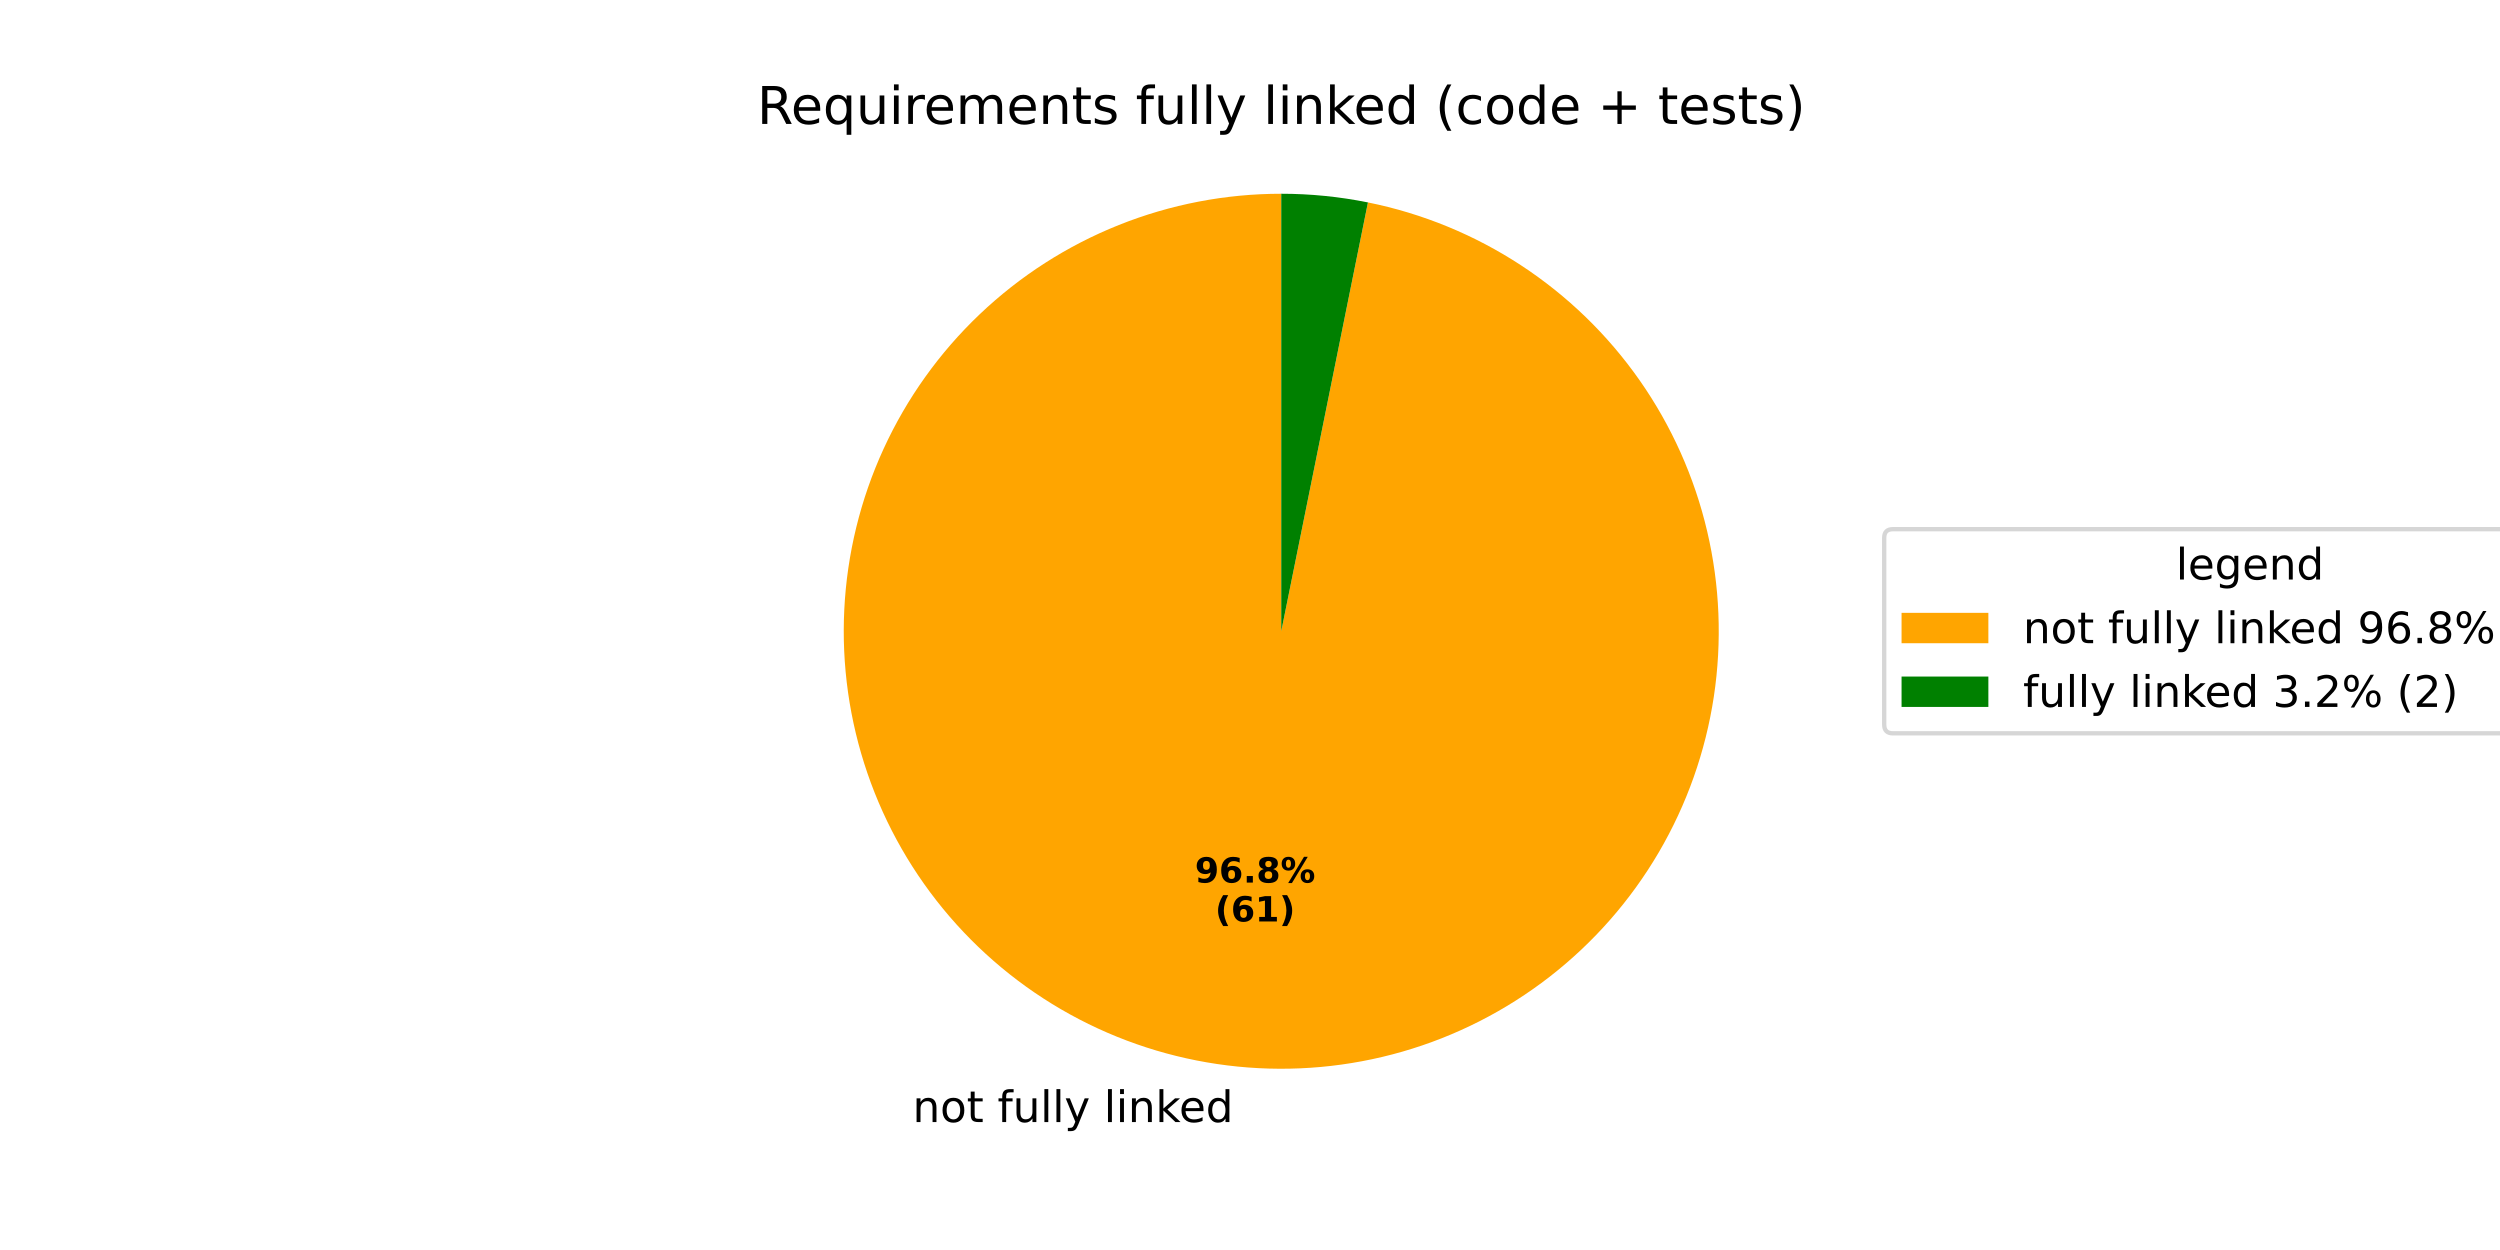
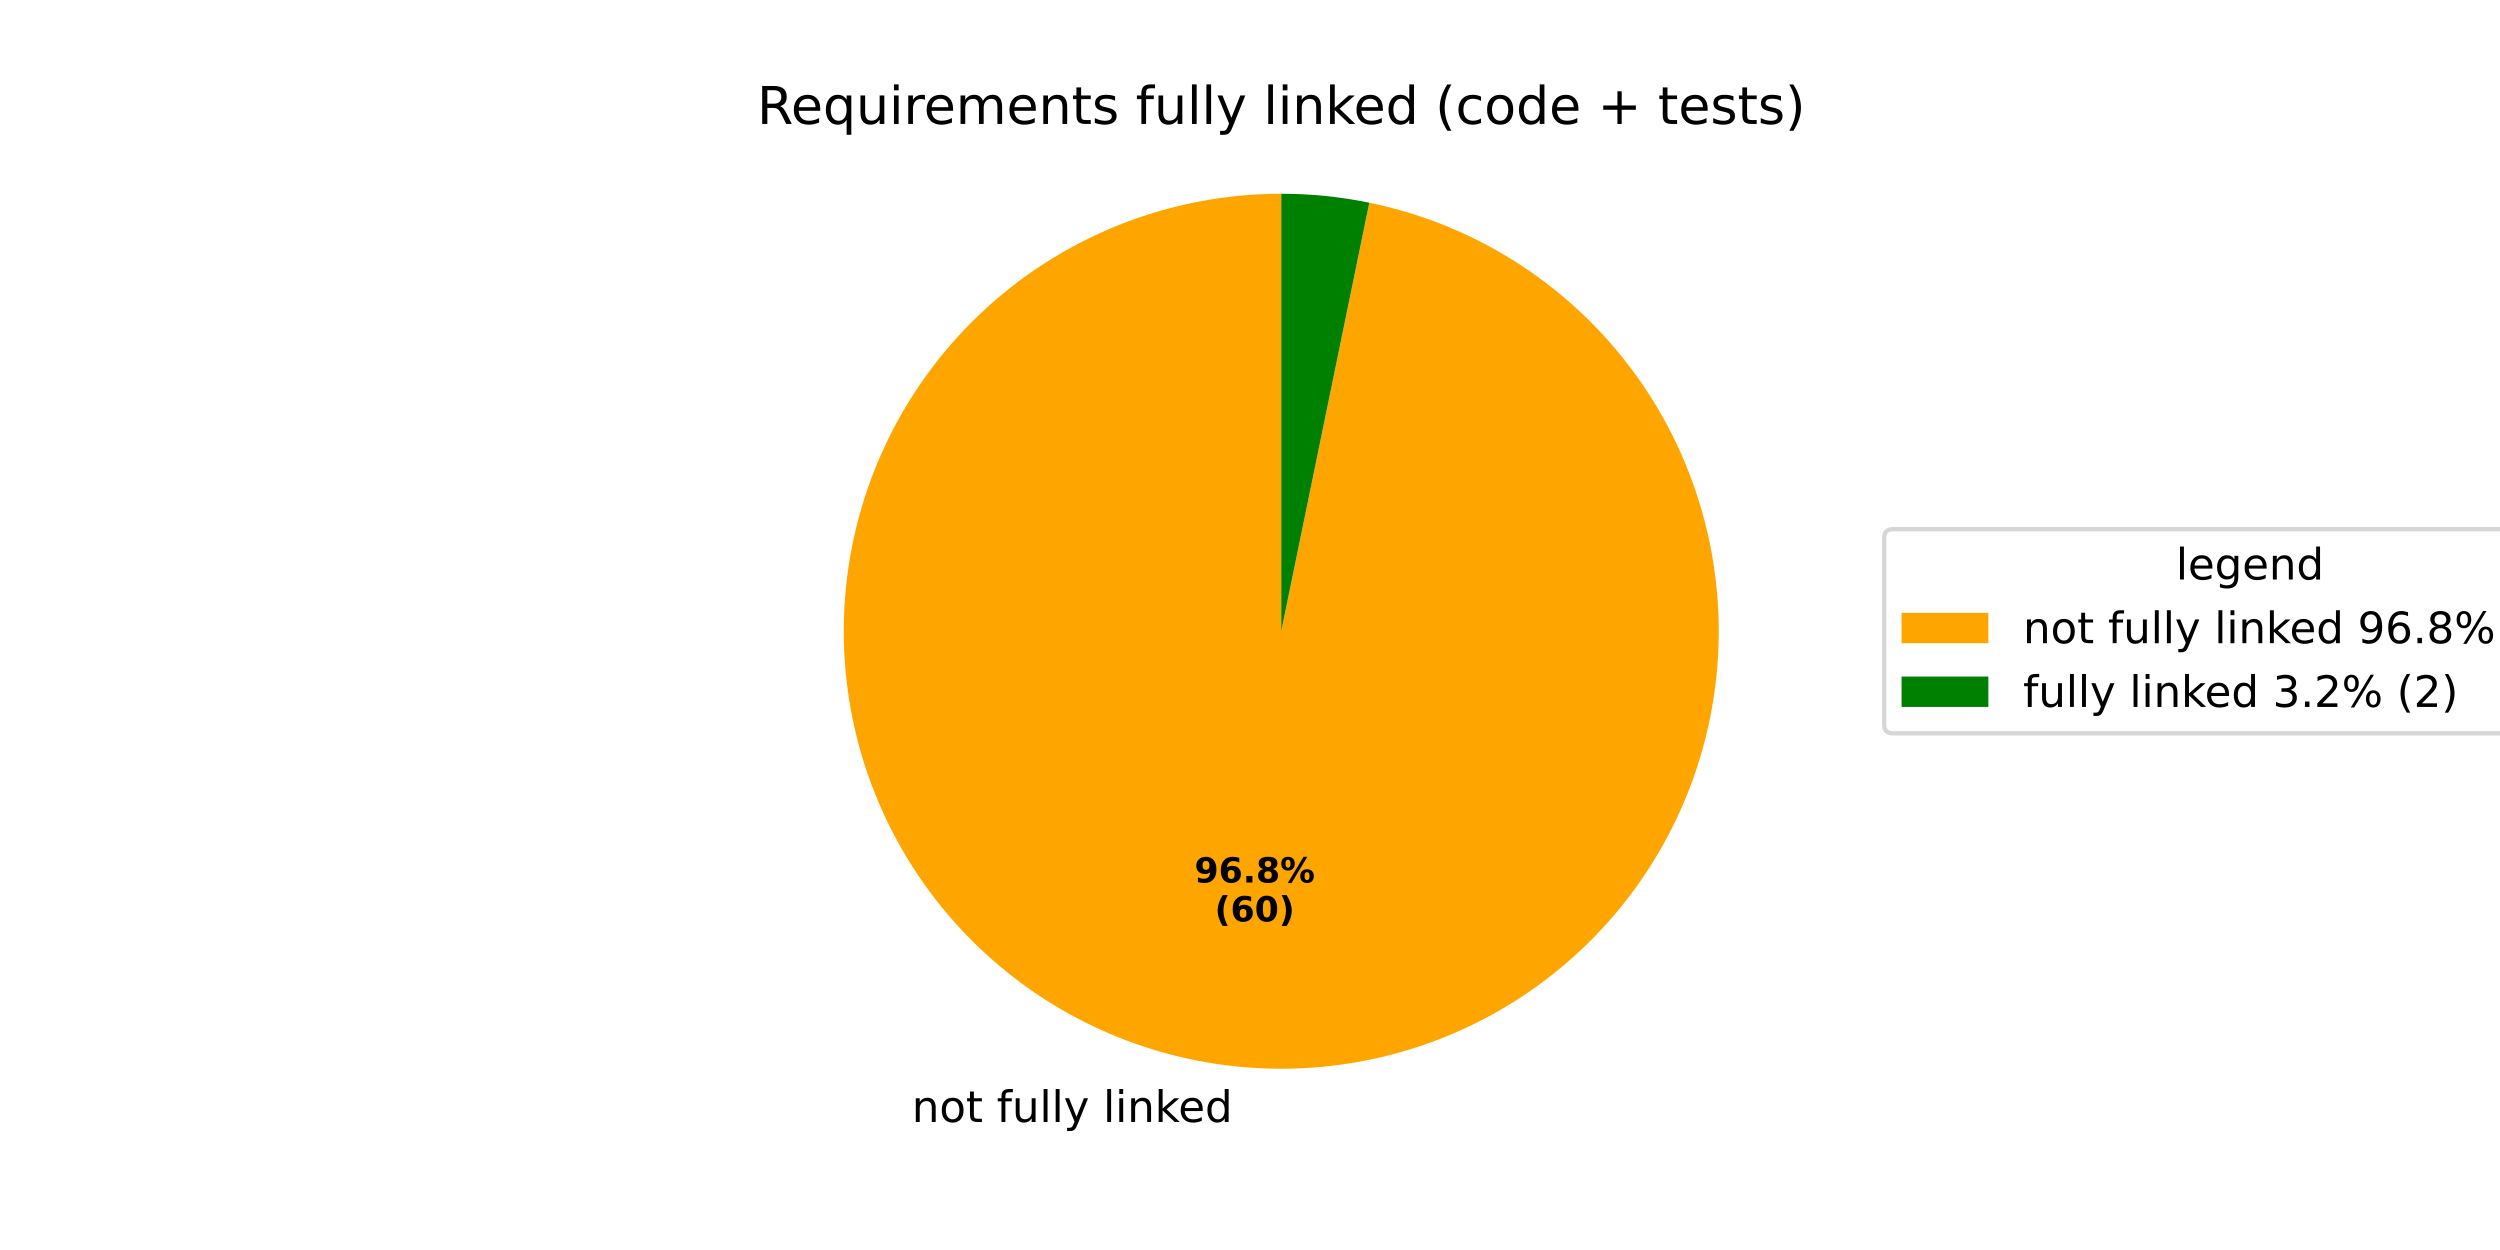
<svg xmlns="http://www.w3.org/2000/svg" xmlns:xlink="http://www.w3.org/1999/xlink" width="576pt" height="288pt" viewBox="0 0 576 288" version="1.1">
  <defs>
    <style type="text/css">*{stroke-linejoin: round; stroke-linecap: butt}</style>
  </defs>
  <g id="figure_1">
    <g id="patch_1">
      <path d="M 0 288  L 576 288  L 576 0  L 0 0  z " style="fill: #ffffff" />
    </g>
    <g id="axes_1">
      <g id="patch_2">
-         <path d="M 295.2 44.64  C 282.386 44.64 269.688 47.083 257.789 51.839  C 245.891 56.595 235.007 63.577 225.723 72.409  C 216.439 81.241 208.923 91.763 203.58 103.41  C 198.237 115.057 195.164 127.617 194.525 140.416  C 193.887 153.214 195.694 166.017 199.851 178.138  C 204.008 190.26 210.438 201.478 218.796 211.191  C 227.155 220.903 237.289 228.934 248.656 234.851  C 260.022 240.768 272.413 244.463 285.164 245.739  C 297.914 247.015 310.792 245.848 323.105 242.3  C 335.418 238.753 346.943 232.89 357.06 225.026  C 367.178 217.162 375.703 207.44 382.18 196.383  C 388.656 185.326 392.964 173.134 394.874 160.463  C 396.784 147.792 396.26 134.873 393.331 122.398  C 390.402 109.923 385.12 98.12 377.771 87.623  C 370.421 77.127 361.136 68.127 350.415 61.108  C 339.695 54.089 327.733 49.178 315.173 46.639  L 295.2 145.44  z " style="fill: #ffa500" />
+         <path d="M 295.2 44.64  C 282.393 44.64 269.702 47.081 257.808 51.832  C 245.915 56.583 235.035 63.557 225.752 72.381  C 216.469 81.205 208.953 91.717 203.606 103.355  C 198.259 114.993 195.178 127.544 194.529 140.335  C 193.881 153.125 195.676 165.924 199.818 178.043  C 203.96 190.162 210.375 201.381 218.717 211.098  C 227.06 220.816 237.178 228.855 248.53 234.785  C 259.882 240.715 272.261 244.427 285.002 245.723  C 297.744 247.019 310.617 245.874 322.93 242.351  C 335.243 238.828 346.773 232.99 356.9 225.15  C 367.028 217.311 375.57 207.612 382.067 196.575  C 388.564 185.538 392.898 173.364 394.838 160.704  C 396.777 148.044 396.286 135.13 393.391 122.654  C 390.496 110.178 385.249 98.368 377.933 87.856  C 370.617 77.344 361.363 68.323 350.669 61.275  C 339.976 54.227 328.036 49.281 315.491 46.703  L 295.2 145.44  z " style="fill: #ffa500" />
      </g>
      <g id="patch_3">
-         <path d="M 315.173 46.639  C 311.888 45.974 308.572 45.475 305.236 45.141  C 301.901 44.807 298.552 44.64 295.2 44.64  L 295.2 145.44  z " style="fill: #008000" />
+         <path d="M 315.491 46.703  C 312.155 46.018 308.786 45.502 305.398 45.157  C 302.009 44.813 298.606 44.64 295.2 44.64  L 295.2 145.44  z " style="fill: #008000" />
      </g>
      <g id="matplotlib.axis_1" />
      <g id="matplotlib.axis_2" />
      <g id="text_1">
-         <g transform="translate(210.2709 258.5284) scale(0.1 -0.1)">
+         <g transform="translate(210.0935 258.5105) scale(0.1 -0.1)">
          <defs>
            <path id="DejaVuSans-6e" d="M 3513 2113  L 3513 0  L 2938 0  L 2938 2094  Q 2938 2591 2744 2837  Q 2550 3084 2163 3084  Q 1697 3084 1428 2787  Q 1159 2491 1159 1978  L 1159 0  L 581 0  L 581 3500  L 1159 3500  L 1159 2956  Q 1366 3272 1645 3428  Q 1925 3584 2291 3584  Q 2894 3584 3203 3211  Q 3513 2838 3513 2113  z " transform="scale(0.015625)" />
            <path id="DejaVuSans-6f" d="M 1959 3097  Q 1497 3097 1228 2736  Q 959 2375 959 1747  Q 959 1119 1226 758  Q 1494 397 1959 397  Q 2419 397 2687 759  Q 2956 1122 2956 1747  Q 2956 2369 2687 2733  Q 2419 3097 1959 3097  z M 1959 3584  Q 2709 3584 3137 3096  Q 3566 2609 3566 1747  Q 3566 888 3137 398  Q 2709 -91 1959 -91  Q 1206 -91 779 398  Q 353 888 353 1747  Q 353 2609 779 3096  Q 1206 3584 1959 3584  z " transform="scale(0.015625)" />
            <path id="DejaVuSans-74" d="M 1172 4494  L 1172 3500  L 2356 3500  L 2356 3053  L 1172 3053  L 1172 1153  Q 1172 725 1289 603  Q 1406 481 1766 481  L 2356 481  L 2356 0  L 1766 0  Q 1100 0 847 248  Q 594 497 594 1153  L 594 3053  L 172 3053  L 172 3500  L 594 3500  L 594 4494  L 1172 4494  z " transform="scale(0.015625)" />
            <path id="DejaVuSans-20" transform="scale(0.015625)" />
            <path id="DejaVuSans-66" d="M 2375 4863  L 2375 4384  L 1825 4384  Q 1516 4384 1395 4259  Q 1275 4134 1275 3809  L 1275 3500  L 2222 3500  L 2222 3053  L 1275 3053  L 1275 0  L 697 0  L 697 3053  L 147 3053  L 147 3500  L 697 3500  L 697 3744  Q 697 4328 969 4595  Q 1241 4863 1831 4863  L 2375 4863  z " transform="scale(0.015625)" />
            <path id="DejaVuSans-75" d="M 544 1381  L 544 3500  L 1119 3500  L 1119 1403  Q 1119 906 1312 657  Q 1506 409 1894 409  Q 2359 409 2629 706  Q 2900 1003 2900 1516  L 2900 3500  L 3475 3500  L 3475 0  L 2900 0  L 2900 538  Q 2691 219 2414 64  Q 2138 -91 1772 -91  Q 1169 -91 856 284  Q 544 659 544 1381  z M 1991 3584  L 1991 3584  z " transform="scale(0.015625)" />
            <path id="DejaVuSans-6c" d="M 603 4863  L 1178 4863  L 1178 0  L 603 0  L 603 4863  z " transform="scale(0.015625)" />
            <path id="DejaVuSans-79" d="M 2059 -325  Q 1816 -950 1584 -1140  Q 1353 -1331 966 -1331  L 506 -1331  L 506 -850  L 844 -850  Q 1081 -850 1212 -737  Q 1344 -625 1503 -206  L 1606 56  L 191 3500  L 800 3500  L 1894 763  L 2988 3500  L 3597 3500  L 2059 -325  z " transform="scale(0.015625)" />
            <path id="DejaVuSans-69" d="M 603 3500  L 1178 3500  L 1178 0  L 603 0  L 603 3500  z M 603 4863  L 1178 4863  L 1178 4134  L 603 4134  L 603 4863  z " transform="scale(0.015625)" />
            <path id="DejaVuSans-6b" d="M 581 4863  L 1159 4863  L 1159 1991  L 2875 3500  L 3609 3500  L 1753 1863  L 3688 0  L 2938 0  L 1159 1709  L 1159 0  L 581 0  L 581 4863  z " transform="scale(0.015625)" />
            <path id="DejaVuSans-65" d="M 3597 1894  L 3597 1613  L 953 1613  Q 991 1019 1311 708  Q 1631 397 2203 397  Q 2534 397 2845 478  Q 3156 559 3463 722  L 3463 178  Q 3153 47 2828 -22  Q 2503 -91 2169 -91  Q 1331 -91 842 396  Q 353 884 353 1716  Q 353 2575 817 3079  Q 1281 3584 2069 3584  Q 2775 3584 3186 3129  Q 3597 2675 3597 1894  z M 3022 2063  Q 3016 2534 2758 2815  Q 2500 3097 2075 3097  Q 1594 3097 1305 2825  Q 1016 2553 972 2059  L 3022 2063  z " transform="scale(0.015625)" />
            <path id="DejaVuSans-64" d="M 2906 2969  L 2906 4863  L 3481 4863  L 3481 0  L 2906 0  L 2906 525  Q 2725 213 2448 61  Q 2172 -91 1784 -91  Q 1150 -91 751 415  Q 353 922 353 1747  Q 353 2572 751 3078  Q 1150 3584 1784 3584  Q 2172 3584 2448 3432  Q 2725 3281 2906 2969  z M 947 1747  Q 947 1113 1208 752  Q 1469 391 1925 391  Q 2381 391 2643 752  Q 2906 1113 2906 1747  Q 2906 2381 2643 2742  Q 2381 3103 1925 3103  Q 1469 3103 1208 2742  Q 947 2381 947 1747  z " transform="scale(0.015625)" />
          </defs>
          <use xlink:href="#DejaVuSans-6e" />
          <use xlink:href="#DejaVuSans-6f" transform="translate(63.37891 0)" />
          <use xlink:href="#DejaVuSans-74" transform="translate(124.5605 0)" />
          <use xlink:href="#DejaVuSans-20" transform="translate(163.7695 0)" />
          <use xlink:href="#DejaVuSans-66" transform="translate(195.5566 0)" />
          <use xlink:href="#DejaVuSans-75" transform="translate(230.7617 0)" />
          <use xlink:href="#DejaVuSans-6c" transform="translate(294.1406 0)" />
          <use xlink:href="#DejaVuSans-6c" transform="translate(321.9238 0)" />
          <use xlink:href="#DejaVuSans-79" transform="translate(349.707 0)" />
          <use xlink:href="#DejaVuSans-20" transform="translate(408.8867 0)" />
          <use xlink:href="#DejaVuSans-6c" transform="translate(440.6738 0)" />
          <use xlink:href="#DejaVuSans-69" transform="translate(468.457 0)" />
          <use xlink:href="#DejaVuSans-6e" transform="translate(496.2402 0)" />
          <use xlink:href="#DejaVuSans-6b" transform="translate(559.6191 0)" />
          <use xlink:href="#DejaVuSans-65" transform="translate(613.9043 0)" />
          <use xlink:href="#DejaVuSans-64" transform="translate(675.4277 0)" />
        </g>
      </g>
      <g id="text_2">
-         <g transform="translate(275.3013 203.3479) scale(0.08 -0.08)">
+         <g transform="translate(275.2045 203.3381) scale(0.08 -0.08)">
          <defs>
            <path id="DejaVuSans-Bold-39" d="M 641 103  L 641 966  Q 928 831 1190 764  Q 1453 697 1709 697  Q 2247 697 2547 995  Q 2847 1294 2900 1881  Q 2688 1725 2447 1647  Q 2206 1569 1925 1569  Q 1209 1569 770 1986  Q 331 2403 331 3084  Q 331 3838 820 4291  Q 1309 4744 2131 4744  Q 3044 4744 3544 4128  Q 4044 3513 4044 2388  Q 4044 1231 3459 570  Q 2875 -91 1856 -91  Q 1528 -91 1228 -42  Q 928 6 641 103  z M 2125 2350  Q 2441 2350 2600 2554  Q 2759 2759 2759 3169  Q 2759 3575 2600 3781  Q 2441 3988 2125 3988  Q 1809 3988 1650 3781  Q 1491 3575 1491 3169  Q 1491 2759 1650 2554  Q 1809 2350 2125 2350  z " transform="scale(0.015625)" />
            <path id="DejaVuSans-Bold-36" d="M 2316 2303  Q 2000 2303 1842 2098  Q 1684 1894 1684 1484  Q 1684 1075 1842 870  Q 2000 666 2316 666  Q 2634 666 2792 870  Q 2950 1075 2950 1484  Q 2950 1894 2792 2098  Q 2634 2303 2316 2303  z M 3803 4544  L 3803 3681  Q 3506 3822 3243 3889  Q 2981 3956 2731 3956  Q 2194 3956 1894 3657  Q 1594 3359 1544 2772  Q 1750 2925 1990 3001  Q 2231 3078 2516 3078  Q 3231 3078 3670 2659  Q 4109 2241 4109 1563  Q 4109 813 3618 361  Q 3128 -91 2303 -91  Q 1394 -91 895 523  Q 397 1138 397 2266  Q 397 3422 980 4083  Q 1563 4744 2578 4744  Q 2900 4744 3203 4694  Q 3506 4644 3803 4544  z " transform="scale(0.015625)" />
            <path id="DejaVuSans-Bold-2e" d="M 653 1209  L 1778 1209  L 1778 0  L 653 0  L 653 1209  z " transform="scale(0.015625)" />
            <path id="DejaVuSans-Bold-38" d="M 2228 2088  Q 1891 2088 1709 1903  Q 1528 1719 1528 1375  Q 1528 1031 1709 848  Q 1891 666 2228 666  Q 2563 666 2741 848  Q 2919 1031 2919 1375  Q 2919 1722 2741 1905  Q 2563 2088 2228 2088  z M 1350 2484  Q 925 2613 709 2878  Q 494 3144 494 3541  Q 494 4131 934 4440  Q 1375 4750 2228 4750  Q 3075 4750 3515 4442  Q 3956 4134 3956 3541  Q 3956 3144 3739 2878  Q 3522 2613 3097 2484  Q 3572 2353 3814 2058  Q 4056 1763 4056 1313  Q 4056 619 3595 264  Q 3134 -91 2228 -91  Q 1319 -91 855 264  Q 391 619 391 1313  Q 391 1763 633 2058  Q 875 2353 1350 2484  z M 1631 3419  Q 1631 3141 1786 2991  Q 1941 2841 2228 2841  Q 2509 2841 2662 2991  Q 2816 3141 2816 3419  Q 2816 3697 2662 3845  Q 2509 3994 2228 3994  Q 1941 3994 1786 3844  Q 1631 3694 1631 3419  z " transform="scale(0.015625)" />
            <path id="DejaVuSans-Bold-25" d="M 4959 1925  Q 4738 1925 4616 1733  Q 4494 1541 4494 1184  Q 4494 825 4614 633  Q 4734 441 4959 441  Q 5184 441 5303 633  Q 5422 825 5422 1184  Q 5422 1541 5301 1733  Q 5181 1925 4959 1925  z M 4959 2450  Q 5541 2450 5875 2112  Q 6209 1775 6209 1184  Q 6209 594 5875 251  Q 5541 -91 4959 -91  Q 4378 -91 4042 251  Q 3706 594 3706 1184  Q 3706 1772 4042 2111  Q 4378 2450 4959 2450  z M 2094 -91  L 1403 -91  L 4319 4750  L 5013 4750  L 2094 -91  z M 1453 4750  Q 2034 4750 2367 4411  Q 2700 4072 2700 3481  Q 2700 2891 2367 2550  Q 2034 2209 1453 2209  Q 872 2209 539 2550  Q 206 2891 206 3481  Q 206 4072 539 4411  Q 872 4750 1453 4750  z M 1453 4225  Q 1228 4225 1106 4031  Q 984 3838 984 3481  Q 984 3122 1106 2926  Q 1228 2731 1453 2731  Q 1678 2731 1798 2926  Q 1919 3122 1919 3481  Q 1919 3838 1797 4031  Q 1675 4225 1453 4225  z " transform="scale(0.015625)" />
          </defs>
          <use xlink:href="#DejaVuSans-Bold-39" />
          <use xlink:href="#DejaVuSans-Bold-36" transform="translate(69.58008 0)" />
          <use xlink:href="#DejaVuSans-Bold-2e" transform="translate(139.1602 0)" />
          <use xlink:href="#DejaVuSans-Bold-38" transform="translate(177.1484 0)" />
          <use xlink:href="#DejaVuSans-Bold-25" transform="translate(246.7285 0)" />
        </g>
-         <g transform="translate(279.9557 212.3061) scale(0.08 -0.08)">
+         <g transform="translate(279.8589 212.2963) scale(0.08 -0.08)">
          <defs>
            <path id="DejaVuSans-Bold-28" d="M 2413 -844  L 1484 -844  Q 1006 -72 778 623  Q 550 1319 550 2003  Q 550 2688 779 3389  Q 1009 4091 1484 4856  L 2413 4856  Q 2013 4116 1813 3408  Q 1613 2700 1613 2009  Q 1613 1319 1811 609  Q 2009 -100 2413 -844  z " transform="scale(0.015625)" />
-             <path id="DejaVuSans-Bold-31" d="M 750 831  L 1813 831  L 1813 3847  L 722 3622  L 722 4441  L 1806 4666  L 2950 4666  L 2950 831  L 4013 831  L 4013 0  L 750 0  L 750 831  z " transform="scale(0.015625)" />
+             <path id="DejaVuSans-Bold-30" d="M 2944 2338  Q 2944 3213 2780 3570  Q 2616 3928 2228 3928  Q 1841 3928 1675 3570  Q 1509 3213 1509 2338  Q 1509 1453 1675 1090  Q 1841 728 2228 728  Q 2613 728 2778 1090  Q 2944 1453 2944 2338  z M 4147 2328  Q 4147 1169 3647 539  Q 3147 -91 2228 -91  Q 1306 -91 806 539  Q 306 1169 306 2328  Q 306 3491 806 4120  Q 1306 4750 2228 4750  Q 3147 4750 3647 4120  Q 4147 3491 4147 2328  z " transform="scale(0.015625)" />
            <path id="DejaVuSans-Bold-29" d="M 513 -844  Q 913 -100 1113 609  Q 1313 1319 1313 2009  Q 1313 2700 1113 3408  Q 913 4116 513 4856  L 1441 4856  Q 1916 4091 2145 3389  Q 2375 2688 2375 2003  Q 2375 1319 2147 623  Q 1919 -72 1441 -844  L 513 -844  z " transform="scale(0.015625)" />
          </defs>
          <use xlink:href="#DejaVuSans-Bold-28" />
          <use xlink:href="#DejaVuSans-Bold-36" transform="translate(45.70312 0)" />
-           <use xlink:href="#DejaVuSans-Bold-31" transform="translate(115.2832 0)" />
+           <use xlink:href="#DejaVuSans-Bold-30" transform="translate(115.2832 0)" />
          <use xlink:href="#DejaVuSans-Bold-29" transform="translate(184.8633 0)" />
        </g>
      </g>
      <g id="text_3">
        <g transform="translate(174.4341 28.56) scale(0.12 -0.12)">
          <defs>
            <path id="DejaVuSans-52" d="M 2841 2188  Q 3044 2119 3236 1894  Q 3428 1669 3622 1275  L 4263 0  L 3584 0  L 2988 1197  Q 2756 1666 2539 1819  Q 2322 1972 1947 1972  L 1259 1972  L 1259 0  L 628 0  L 628 4666  L 2053 4666  Q 2853 4666 3247 4331  Q 3641 3997 3641 3322  Q 3641 2881 3436 2590  Q 3231 2300 2841 2188  z M 1259 4147  L 1259 2491  L 2053 2491  Q 2509 2491 2742 2702  Q 2975 2913 2975 3322  Q 2975 3731 2742 3939  Q 2509 4147 2053 4147  L 1259 4147  z " transform="scale(0.015625)" />
            <path id="DejaVuSans-71" d="M 947 1747  Q 947 1113 1208 752  Q 1469 391 1925 391  Q 2381 391 2643 752  Q 2906 1113 2906 1747  Q 2906 2381 2643 2742  Q 2381 3103 1925 3103  Q 1469 3103 1208 2742  Q 947 2381 947 1747  z M 2906 525  Q 2725 213 2448 61  Q 2172 -91 1784 -91  Q 1150 -91 751 415  Q 353 922 353 1747  Q 353 2572 751 3078  Q 1150 3584 1784 3584  Q 2172 3584 2448 3432  Q 2725 3281 2906 2969  L 2906 3500  L 3481 3500  L 3481 -1331  L 2906 -1331  L 2906 525  z " transform="scale(0.015625)" />
            <path id="DejaVuSans-72" d="M 2631 2963  Q 2534 3019 2420 3045  Q 2306 3072 2169 3072  Q 1681 3072 1420 2755  Q 1159 2438 1159 1844  L 1159 0  L 581 0  L 581 3500  L 1159 3500  L 1159 2956  Q 1341 3275 1631 3429  Q 1922 3584 2338 3584  Q 2397 3584 2469 3576  Q 2541 3569 2628 3553  L 2631 2963  z " transform="scale(0.015625)" />
            <path id="DejaVuSans-6d" d="M 3328 2828  Q 3544 3216 3844 3400  Q 4144 3584 4550 3584  Q 5097 3584 5394 3201  Q 5691 2819 5691 2113  L 5691 0  L 5113 0  L 5113 2094  Q 5113 2597 4934 2840  Q 4756 3084 4391 3084  Q 3944 3084 3684 2787  Q 3425 2491 3425 1978  L 3425 0  L 2847 0  L 2847 2094  Q 2847 2600 2669 2842  Q 2491 3084 2119 3084  Q 1678 3084 1418 2786  Q 1159 2488 1159 1978  L 1159 0  L 581 0  L 581 3500  L 1159 3500  L 1159 2956  Q 1356 3278 1631 3431  Q 1906 3584 2284 3584  Q 2666 3584 2933 3390  Q 3200 3197 3328 2828  z " transform="scale(0.015625)" />
            <path id="DejaVuSans-73" d="M 2834 3397  L 2834 2853  Q 2591 2978 2328 3040  Q 2066 3103 1784 3103  Q 1356 3103 1142 2972  Q 928 2841 928 2578  Q 928 2378 1081 2264  Q 1234 2150 1697 2047  L 1894 2003  Q 2506 1872 2764 1633  Q 3022 1394 3022 966  Q 3022 478 2636 193  Q 2250 -91 1575 -91  Q 1294 -91 989 -36  Q 684 19 347 128  L 347 722  Q 666 556 975 473  Q 1284 391 1588 391  Q 1994 391 2212 530  Q 2431 669 2431 922  Q 2431 1156 2273 1281  Q 2116 1406 1581 1522  L 1381 1569  Q 847 1681 609 1914  Q 372 2147 372 2553  Q 372 3047 722 3315  Q 1072 3584 1716 3584  Q 2034 3584 2315 3537  Q 2597 3491 2834 3397  z " transform="scale(0.015625)" />
            <path id="DejaVuSans-28" d="M 1984 4856  Q 1566 4138 1362 3434  Q 1159 2731 1159 2009  Q 1159 1288 1364 580  Q 1569 -128 1984 -844  L 1484 -844  Q 1016 -109 783 600  Q 550 1309 550 2009  Q 550 2706 781 3412  Q 1013 4119 1484 4856  L 1984 4856  z " transform="scale(0.015625)" />
            <path id="DejaVuSans-63" d="M 3122 3366  L 3122 2828  Q 2878 2963 2633 3030  Q 2388 3097 2138 3097  Q 1578 3097 1268 2742  Q 959 2388 959 1747  Q 959 1106 1268 751  Q 1578 397 2138 397  Q 2388 397 2633 464  Q 2878 531 3122 666  L 3122 134  Q 2881 22 2623 -34  Q 2366 -91 2075 -91  Q 1284 -91 818 406  Q 353 903 353 1747  Q 353 2603 823 3093  Q 1294 3584 2113 3584  Q 2378 3584 2631 3529  Q 2884 3475 3122 3366  z " transform="scale(0.015625)" />
            <path id="DejaVuSans-2b" d="M 2944 4013  L 2944 2272  L 4684 2272  L 4684 1741  L 2944 1741  L 2944 0  L 2419 0  L 2419 1741  L 678 1741  L 678 2272  L 2419 2272  L 2419 4013  L 2944 4013  z " transform="scale(0.015625)" />
            <path id="DejaVuSans-29" d="M 513 4856  L 1013 4856  Q 1481 4119 1714 3412  Q 1947 2706 1947 2009  Q 1947 1309 1714 600  Q 1481 -109 1013 -844  L 513 -844  Q 928 -128 1133 580  Q 1338 1288 1338 2009  Q 1338 2731 1133 3434  Q 928 4138 513 4856  z " transform="scale(0.015625)" />
          </defs>
          <use xlink:href="#DejaVuSans-52" />
          <use xlink:href="#DejaVuSans-65" transform="translate(64.98242 0)" />
          <use xlink:href="#DejaVuSans-71" transform="translate(126.5059 0)" />
          <use xlink:href="#DejaVuSans-75" transform="translate(189.9824 0)" />
          <use xlink:href="#DejaVuSans-69" transform="translate(253.3613 0)" />
          <use xlink:href="#DejaVuSans-72" transform="translate(281.1445 0)" />
          <use xlink:href="#DejaVuSans-65" transform="translate(320.0078 0)" />
          <use xlink:href="#DejaVuSans-6d" transform="translate(381.5312 0)" />
          <use xlink:href="#DejaVuSans-65" transform="translate(478.9434 0)" />
          <use xlink:href="#DejaVuSans-6e" transform="translate(540.4668 0)" />
          <use xlink:href="#DejaVuSans-74" transform="translate(603.8457 0)" />
          <use xlink:href="#DejaVuSans-73" transform="translate(643.0547 0)" />
          <use xlink:href="#DejaVuSans-20" transform="translate(695.1543 0)" />
          <use xlink:href="#DejaVuSans-66" transform="translate(726.9414 0)" />
          <use xlink:href="#DejaVuSans-75" transform="translate(762.1465 0)" />
          <use xlink:href="#DejaVuSans-6c" transform="translate(825.5254 0)" />
          <use xlink:href="#DejaVuSans-6c" transform="translate(853.3086 0)" />
          <use xlink:href="#DejaVuSans-79" transform="translate(881.0918 0)" />
          <use xlink:href="#DejaVuSans-20" transform="translate(940.2715 0)" />
          <use xlink:href="#DejaVuSans-6c" transform="translate(972.0586 0)" />
          <use xlink:href="#DejaVuSans-69" transform="translate(999.8418 0)" />
          <use xlink:href="#DejaVuSans-6e" transform="translate(1027.625 0)" />
          <use xlink:href="#DejaVuSans-6b" transform="translate(1091.004 0)" />
          <use xlink:href="#DejaVuSans-65" transform="translate(1145.289 0)" />
          <use xlink:href="#DejaVuSans-64" transform="translate(1206.812 0)" />
          <use xlink:href="#DejaVuSans-20" transform="translate(1270.289 0)" />
          <use xlink:href="#DejaVuSans-28" transform="translate(1302.076 0)" />
          <use xlink:href="#DejaVuSans-63" transform="translate(1341.09 0)" />
          <use xlink:href="#DejaVuSans-6f" transform="translate(1396.07 0)" />
          <use xlink:href="#DejaVuSans-64" transform="translate(1457.252 0)" />
          <use xlink:href="#DejaVuSans-65" transform="translate(1520.729 0)" />
          <use xlink:href="#DejaVuSans-20" transform="translate(1582.252 0)" />
          <use xlink:href="#DejaVuSans-2b" transform="translate(1614.039 0)" />
          <use xlink:href="#DejaVuSans-20" transform="translate(1697.828 0)" />
          <use xlink:href="#DejaVuSans-74" transform="translate(1729.615 0)" />
          <use xlink:href="#DejaVuSans-65" transform="translate(1768.824 0)" />
          <use xlink:href="#DejaVuSans-73" transform="translate(1830.348 0)" />
          <use xlink:href="#DejaVuSans-74" transform="translate(1882.447 0)" />
          <use xlink:href="#DejaVuSans-73" transform="translate(1921.656 0)" />
          <use xlink:href="#DejaVuSans-29" transform="translate(1973.756 0)" />
        </g>
      </g>
      <g id="legend_1">
        <g id="patch_4">
          <path d="M 436.12 168.957  L 600.661 168.957  Q 602.661 168.957 602.661 166.957  L 602.661 123.923  Q 602.661 121.923 600.661 121.923  L 436.12 121.923  Q 434.12 121.923 434.12 123.923  L 434.12 166.957  Q 434.12 168.957 436.12 168.957  z " style="fill: #ffffff; opacity: 0.8; stroke: #cccccc; stroke-linejoin: miter" />
        </g>
        <g id="text_4">
          <g transform="translate(501.3309 133.5213) scale(0.1 -0.1)">
            <defs>
              <path id="DejaVuSans-67" d="M 2906 1791  Q 2906 2416 2648 2759  Q 2391 3103 1925 3103  Q 1463 3103 1205 2759  Q 947 2416 947 1791  Q 947 1169 1205 825  Q 1463 481 1925 481  Q 2391 481 2648 825  Q 2906 1169 2906 1791  z M 3481 434  Q 3481 -459 3084 -895  Q 2688 -1331 1869 -1331  Q 1566 -1331 1297 -1286  Q 1028 -1241 775 -1147  L 775 -588  Q 1028 -725 1275 -790  Q 1522 -856 1778 -856  Q 2344 -856 2625 -561  Q 2906 -266 2906 331  L 2906 616  Q 2728 306 2450 153  Q 2172 0 1784 0  Q 1141 0 747 490  Q 353 981 353 1791  Q 353 2603 747 3093  Q 1141 3584 1784 3584  Q 2172 3584 2450 3431  Q 2728 3278 2906 2969  L 2906 3500  L 3481 3500  L 3481 434  z " transform="scale(0.015625)" />
            </defs>
            <use xlink:href="#DejaVuSans-6c" />
            <use xlink:href="#DejaVuSans-65" transform="translate(27.7832 0)" />
            <use xlink:href="#DejaVuSans-67" transform="translate(89.30664 0)" />
            <use xlink:href="#DejaVuSans-65" transform="translate(152.7832 0)" />
            <use xlink:href="#DejaVuSans-6e" transform="translate(214.3066 0)" />
            <use xlink:href="#DejaVuSans-64" transform="translate(277.6855 0)" />
          </g>
        </g>
        <g id="patch_5">
          <path d="M 438.12 148.199  L 458.12 148.199  L 458.12 141.199  L 438.12 141.199  z " style="fill: #ffa500" />
        </g>
        <g id="text_5">
          <g transform="translate(466.12 148.1994) scale(0.1 -0.1)">
            <defs>
              <path id="DejaVuSans-39" d="M 703 97  L 703 672  Q 941 559 1184 500  Q 1428 441 1663 441  Q 2288 441 2617 861  Q 2947 1281 2994 2138  Q 2813 1869 2534 1725  Q 2256 1581 1919 1581  Q 1219 1581 811 2004  Q 403 2428 403 3163  Q 403 3881 828 4315  Q 1253 4750 1959 4750  Q 2769 4750 3195 4129  Q 3622 3509 3622 2328  Q 3622 1225 3098 567  Q 2575 -91 1691 -91  Q 1453 -91 1209 -44  Q 966 3 703 97  z M 1959 2075  Q 2384 2075 2632 2365  Q 2881 2656 2881 3163  Q 2881 3666 2632 3958  Q 2384 4250 1959 4250  Q 1534 4250 1286 3958  Q 1038 3666 1038 3163  Q 1038 2656 1286 2365  Q 1534 2075 1959 2075  z " transform="scale(0.015625)" />
              <path id="DejaVuSans-36" d="M 2113 2584  Q 1688 2584 1439 2293  Q 1191 2003 1191 1497  Q 1191 994 1439 701  Q 1688 409 2113 409  Q 2538 409 2786 701  Q 3034 994 3034 1497  Q 3034 2003 2786 2293  Q 2538 2584 2113 2584  z M 3366 4563  L 3366 3988  Q 3128 4100 2886 4159  Q 2644 4219 2406 4219  Q 1781 4219 1451 3797  Q 1122 3375 1075 2522  Q 1259 2794 1537 2939  Q 1816 3084 2150 3084  Q 2853 3084 3261 2657  Q 3669 2231 3669 1497  Q 3669 778 3244 343  Q 2819 -91 2113 -91  Q 1303 -91 875 529  Q 447 1150 447 2328  Q 447 3434 972 4092  Q 1497 4750 2381 4750  Q 2619 4750 2861 4703  Q 3103 4656 3366 4563  z " transform="scale(0.015625)" />
              <path id="DejaVuSans-2e" d="M 684 794  L 1344 794  L 1344 0  L 684 0  L 684 794  z " transform="scale(0.015625)" />
              <path id="DejaVuSans-38" d="M 2034 2216  Q 1584 2216 1326 1975  Q 1069 1734 1069 1313  Q 1069 891 1326 650  Q 1584 409 2034 409  Q 2484 409 2743 651  Q 3003 894 3003 1313  Q 3003 1734 2745 1975  Q 2488 2216 2034 2216  z M 1403 2484  Q 997 2584 770 2862  Q 544 3141 544 3541  Q 544 4100 942 4425  Q 1341 4750 2034 4750  Q 2731 4750 3128 4425  Q 3525 4100 3525 3541  Q 3525 3141 3298 2862  Q 3072 2584 2669 2484  Q 3125 2378 3379 2068  Q 3634 1759 3634 1313  Q 3634 634 3220 271  Q 2806 -91 2034 -91  Q 1263 -91 848 271  Q 434 634 434 1313  Q 434 1759 690 2068  Q 947 2378 1403 2484  z M 1172 3481  Q 1172 3119 1398 2916  Q 1625 2713 2034 2713  Q 2441 2713 2670 2916  Q 2900 3119 2900 3481  Q 2900 3844 2670 4047  Q 2441 4250 2034 4250  Q 1625 4250 1398 4047  Q 1172 3844 1172 3481  z " transform="scale(0.015625)" />
              <path id="DejaVuSans-25" d="M 4653 2053  Q 4381 2053 4226 1822  Q 4072 1591 4072 1178  Q 4072 772 4226 539  Q 4381 306 4653 306  Q 4919 306 5073 539  Q 5228 772 5228 1178  Q 5228 1588 5073 1820  Q 4919 2053 4653 2053  z M 4653 2450  Q 5147 2450 5437 2106  Q 5728 1763 5728 1178  Q 5728 594 5436 251  Q 5144 -91 4653 -91  Q 4153 -91 3862 251  Q 3572 594 3572 1178  Q 3572 1766 3864 2108  Q 4156 2450 4653 2450  z M 1428 4353  Q 1159 4353 1004 4120  Q 850 3888 850 3481  Q 850 3069 1003 2837  Q 1156 2606 1428 2606  Q 1700 2606 1854 2837  Q 2009 3069 2009 3481  Q 2009 3884 1853 4118  Q 1697 4353 1428 4353  z M 4250 4750  L 4750 4750  L 1831 -91  L 1331 -91  L 4250 4750  z M 1428 4750  Q 1922 4750 2215 4408  Q 2509 4066 2509 3481  Q 2509 2891 2217 2550  Q 1925 2209 1428 2209  Q 931 2209 642 2551  Q 353 2894 353 3481  Q 353 4063 643 4406  Q 934 4750 1428 4750  z " transform="scale(0.015625)" />
-               <path id="DejaVuSans-31" d="M 794 531  L 1825 531  L 1825 4091  L 703 3866  L 703 4441  L 1819 4666  L 2450 4666  L 2450 531  L 3481 531  L 3481 0  L 794 0  L 794 531  z " transform="scale(0.015625)" />
+               <path id="DejaVuSans-30" d="M 2034 4250  Q 1547 4250 1301 3770  Q 1056 3291 1056 2328  Q 1056 1369 1301 889  Q 1547 409 2034 409  Q 2525 409 2770 889  Q 3016 1369 3016 2328  Q 3016 3291 2770 3770  Q 2525 4250 2034 4250  z M 2034 4750  Q 2819 4750 3233 4129  Q 3647 3509 3647 2328  Q 3647 1150 3233 529  Q 2819 -91 2034 -91  Q 1250 -91 836 529  Q 422 1150 422 2328  Q 422 3509 836 4129  Q 1250 4750 2034 4750  z " transform="scale(0.015625)" />
            </defs>
            <use xlink:href="#DejaVuSans-6e" />
            <use xlink:href="#DejaVuSans-6f" transform="translate(63.37891 0)" />
            <use xlink:href="#DejaVuSans-74" transform="translate(124.5605 0)" />
            <use xlink:href="#DejaVuSans-20" transform="translate(163.7695 0)" />
            <use xlink:href="#DejaVuSans-66" transform="translate(195.5566 0)" />
            <use xlink:href="#DejaVuSans-75" transform="translate(230.7617 0)" />
            <use xlink:href="#DejaVuSans-6c" transform="translate(294.1406 0)" />
            <use xlink:href="#DejaVuSans-6c" transform="translate(321.9238 0)" />
            <use xlink:href="#DejaVuSans-79" transform="translate(349.707 0)" />
            <use xlink:href="#DejaVuSans-20" transform="translate(408.8867 0)" />
            <use xlink:href="#DejaVuSans-6c" transform="translate(440.6738 0)" />
            <use xlink:href="#DejaVuSans-69" transform="translate(468.457 0)" />
            <use xlink:href="#DejaVuSans-6e" transform="translate(496.2402 0)" />
            <use xlink:href="#DejaVuSans-6b" transform="translate(559.6191 0)" />
            <use xlink:href="#DejaVuSans-65" transform="translate(613.9043 0)" />
            <use xlink:href="#DejaVuSans-64" transform="translate(675.4277 0)" />
            <use xlink:href="#DejaVuSans-20" transform="translate(738.9043 0)" />
            <use xlink:href="#DejaVuSans-39" transform="translate(770.6914 0)" />
            <use xlink:href="#DejaVuSans-36" transform="translate(834.3145 0)" />
            <use xlink:href="#DejaVuSans-2e" transform="translate(897.9375 0)" />
            <use xlink:href="#DejaVuSans-38" transform="translate(929.7246 0)" />
            <use xlink:href="#DejaVuSans-25" transform="translate(993.3477 0)" />
            <use xlink:href="#DejaVuSans-20" transform="translate(1088.367 0)" />
            <use xlink:href="#DejaVuSans-28" transform="translate(1120.154 0)" />
            <use xlink:href="#DejaVuSans-36" transform="translate(1159.168 0)" />
-             <use xlink:href="#DejaVuSans-31" transform="translate(1222.791 0)" />
+             <use xlink:href="#DejaVuSans-30" transform="translate(1222.791 0)" />
            <use xlink:href="#DejaVuSans-29" transform="translate(1286.414 0)" />
          </g>
        </g>
        <g id="patch_6">
          <path d="M 438.12 162.877  L 458.12 162.877  L 458.12 155.877  L 438.12 155.877  z " style="fill: #008000" />
        </g>
        <g id="text_6">
          <g transform="translate(466.12 162.8775) scale(0.1 -0.1)">
            <defs>
              <path id="DejaVuSans-33" d="M 2597 2516  Q 3050 2419 3304 2112  Q 3559 1806 3559 1356  Q 3559 666 3084 287  Q 2609 -91 1734 -91  Q 1441 -91 1130 -33  Q 819 25 488 141  L 488 750  Q 750 597 1062 519  Q 1375 441 1716 441  Q 2309 441 2620 675  Q 2931 909 2931 1356  Q 2931 1769 2642 2001  Q 2353 2234 1838 2234  L 1294 2234  L 1294 2753  L 1863 2753  Q 2328 2753 2575 2939  Q 2822 3125 2822 3475  Q 2822 3834 2567 4026  Q 2313 4219 1838 4219  Q 1578 4219 1281 4162  Q 984 4106 628 3988  L 628 4550  Q 988 4650 1302 4700  Q 1616 4750 1894 4750  Q 2613 4750 3031 4423  Q 3450 4097 3450 3541  Q 3450 3153 3228 2886  Q 3006 2619 2597 2516  z " transform="scale(0.015625)" />
              <path id="DejaVuSans-32" d="M 1228 531  L 3431 531  L 3431 0  L 469 0  L 469 531  Q 828 903 1448 1529  Q 2069 2156 2228 2338  Q 2531 2678 2651 2914  Q 2772 3150 2772 3378  Q 2772 3750 2511 3984  Q 2250 4219 1831 4219  Q 1534 4219 1204 4116  Q 875 4013 500 3803  L 500 4441  Q 881 4594 1212 4672  Q 1544 4750 1819 4750  Q 2544 4750 2975 4387  Q 3406 4025 3406 3419  Q 3406 3131 3298 2873  Q 3191 2616 2906 2266  Q 2828 2175 2409 1742  Q 1991 1309 1228 531  z " transform="scale(0.015625)" />
            </defs>
            <use xlink:href="#DejaVuSans-66" />
            <use xlink:href="#DejaVuSans-75" transform="translate(35.20508 0)" />
            <use xlink:href="#DejaVuSans-6c" transform="translate(98.58398 0)" />
            <use xlink:href="#DejaVuSans-6c" transform="translate(126.3672 0)" />
            <use xlink:href="#DejaVuSans-79" transform="translate(154.1504 0)" />
            <use xlink:href="#DejaVuSans-20" transform="translate(213.3301 0)" />
            <use xlink:href="#DejaVuSans-6c" transform="translate(245.1172 0)" />
            <use xlink:href="#DejaVuSans-69" transform="translate(272.9004 0)" />
            <use xlink:href="#DejaVuSans-6e" transform="translate(300.6836 0)" />
            <use xlink:href="#DejaVuSans-6b" transform="translate(364.0625 0)" />
            <use xlink:href="#DejaVuSans-65" transform="translate(418.3477 0)" />
            <use xlink:href="#DejaVuSans-64" transform="translate(479.8711 0)" />
            <use xlink:href="#DejaVuSans-20" transform="translate(543.3477 0)" />
            <use xlink:href="#DejaVuSans-33" transform="translate(575.1348 0)" />
            <use xlink:href="#DejaVuSans-2e" transform="translate(638.7578 0)" />
            <use xlink:href="#DejaVuSans-32" transform="translate(670.5449 0)" />
            <use xlink:href="#DejaVuSans-25" transform="translate(734.168 0)" />
            <use xlink:href="#DejaVuSans-20" transform="translate(829.1875 0)" />
            <use xlink:href="#DejaVuSans-28" transform="translate(860.9746 0)" />
            <use xlink:href="#DejaVuSans-32" transform="translate(899.9883 0)" />
            <use xlink:href="#DejaVuSans-29" transform="translate(963.6113 0)" />
          </g>
        </g>
      </g>
    </g>
  </g>
</svg>
